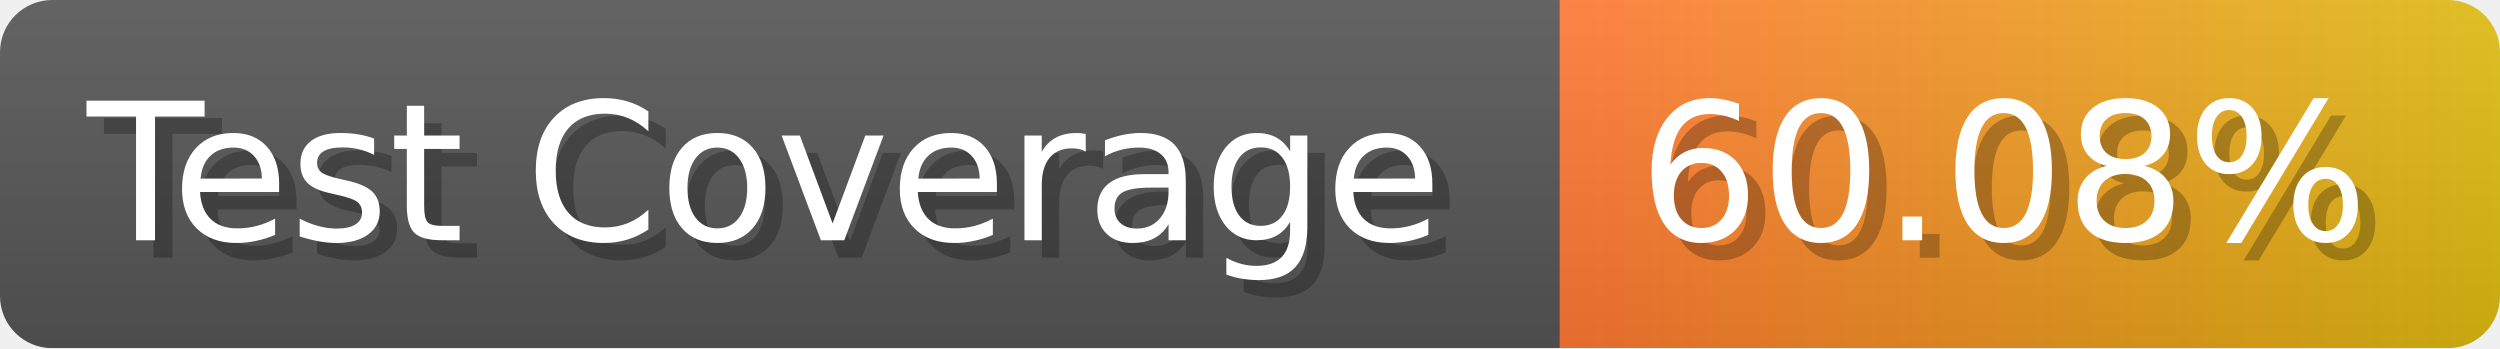
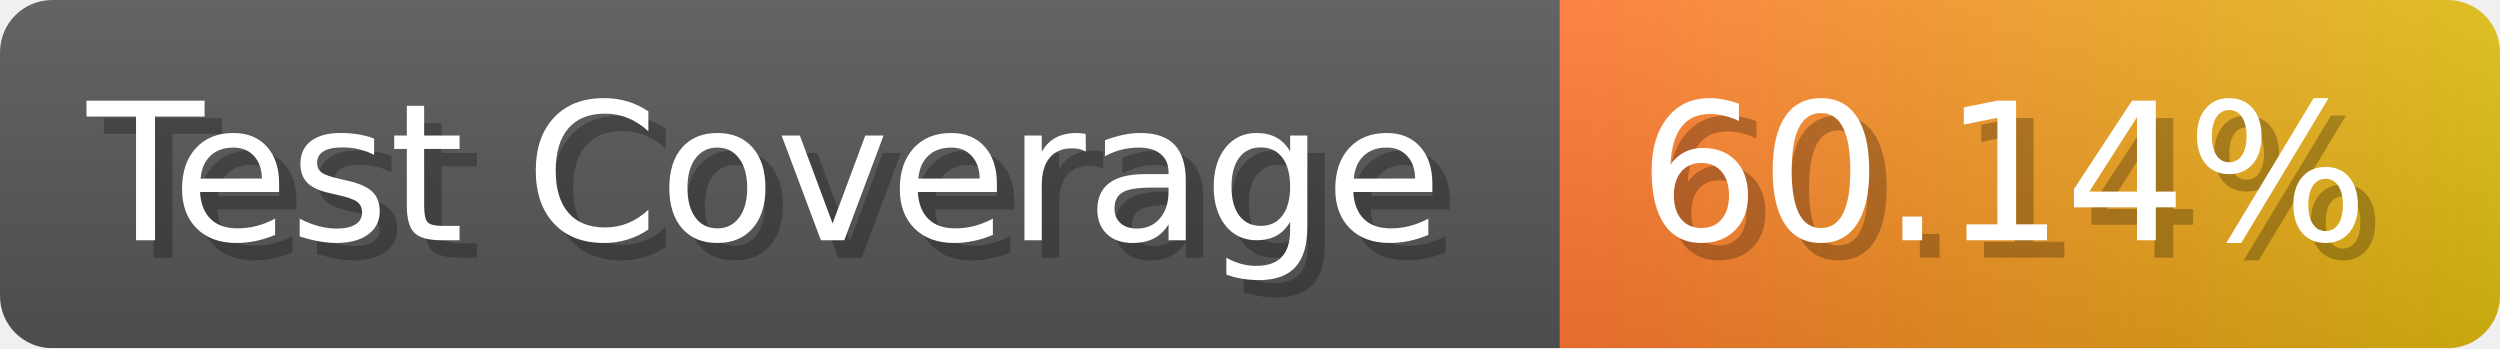
- <svg xmlns="http://www.w3.org/2000/svg" width="143.6" height="20" viewBox="0 0 1436 200" role="img" aria-label="Test Coverage: 60.08%">
+ <svg xmlns="http://www.w3.org/2000/svg" width="143.6" height="20" viewBox="0 0 1436 200" role="img" aria-label="Test Coverage: 60.14%">
  <linearGradient id="a" x2="0" y2="100%">
    <stop offset="0" stop-opacity=".1" stop-color="#EEE" />
    <stop offset="1" stop-opacity=".1" />
  </linearGradient>
  <mask id="m">
    <rect width="1436" height="200" rx="30" fill="#FFF" />
  </mask>
  <g mask="url(#m)">
    <rect width="896" height="200" fill="#555" />
    <rect width="540" height="200" fill="url(#x)" x="896" />
    <rect width="1436" height="200" fill="url(#a)" />
  </g>
  <g aria-hidden="true" fill="#fff" text-anchor="start" font-family="Verdana,DejaVu Sans,sans-serif" font-size="110">
    <text x="60" y="148" textLength="796" fill="#000" opacity="0.25">Test Coverage</text>
    <text x="50" y="138" textLength="796">Test Coverage</text>
-     <text x="951" y="148" textLength="440" fill="#000" opacity="0.25">60.08%</text>
-     <text x="941" y="138" textLength="440">60.08%</text>
+     <text x="951" y="148" textLength="440" fill="#000" opacity="0.25">60.14%</text>
+     <text x="941" y="138" textLength="440">60.14%</text>
  </g>
  <linearGradient id="x" x1="0%" y1="0%" x2="100%" y2="0%">
    <stop offset="0%" style="stop-color:#F73" />
    <stop offset="100%" style="stop-color:#DB1" />
  </linearGradient>
</svg>
